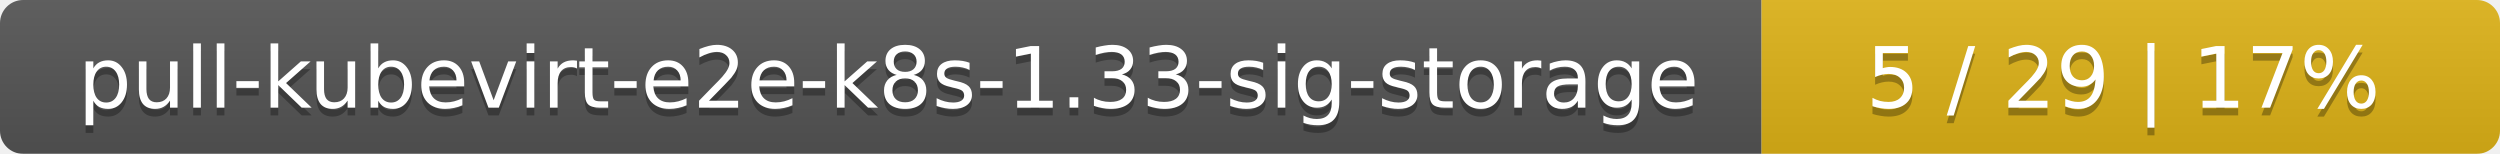
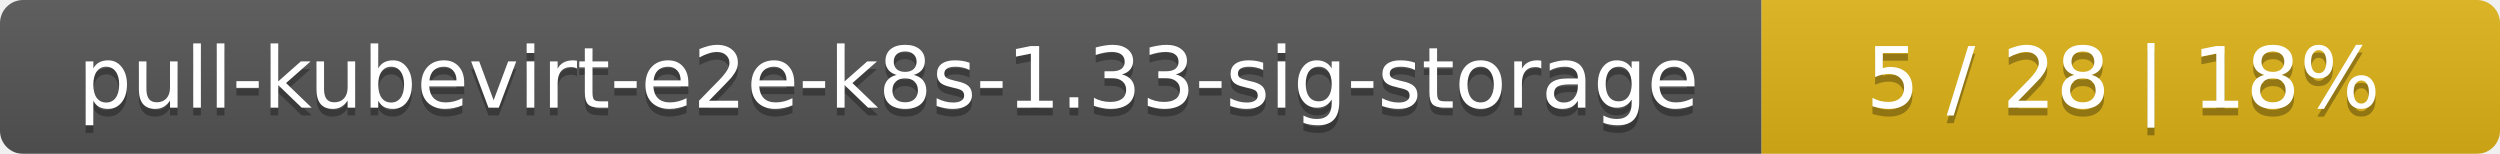
<svg xmlns="http://www.w3.org/2000/svg" width="325" height="20">
  <linearGradient id="smooth" x2="0" y2="100%">
    <stop offset="0" stop-color="#bbb" stop-opacity=".1" />
    <stop offset="1" stop-opacity=".1" />
  </linearGradient>
  <mask id="round">
    <rect width="325" height="20" rx="3" fill="#fff" />
  </mask>
  <g mask="url(#round)">
    <rect width="229" height="20" fill="#555" />
    <rect x="229" width="96" height="20" fill="#dfb317" />
    <rect width="325" height="20" fill="url(#smooth)" />
  </g>
  <g fill="#fff" text-anchor="middle" font-family="DejaVu Sans,Verdana,Geneva,sans-serif" font-size="11">
    <text x="115.5" y="15" fill="#010101" fill-opacity=".3">pull-kubevirt-e2e-k8s-1.33-sig-storage</text>
    <text x="115.5" y="14">pull-kubevirt-e2e-k8s-1.33-sig-storage</text>
-     <text x="276" y="15" fill="#010101" fill-opacity=".3">5 / 29    |    17%</text>
-     <text x="276" y="14">5 / 29    |    17%</text>
+     <text x="276" y="15" fill="#010101" fill-opacity=".3">5 / 28    |    18%</text>
+     <text x="276" y="14">5 / 28    |    18%</text>
  </g>
</svg>
